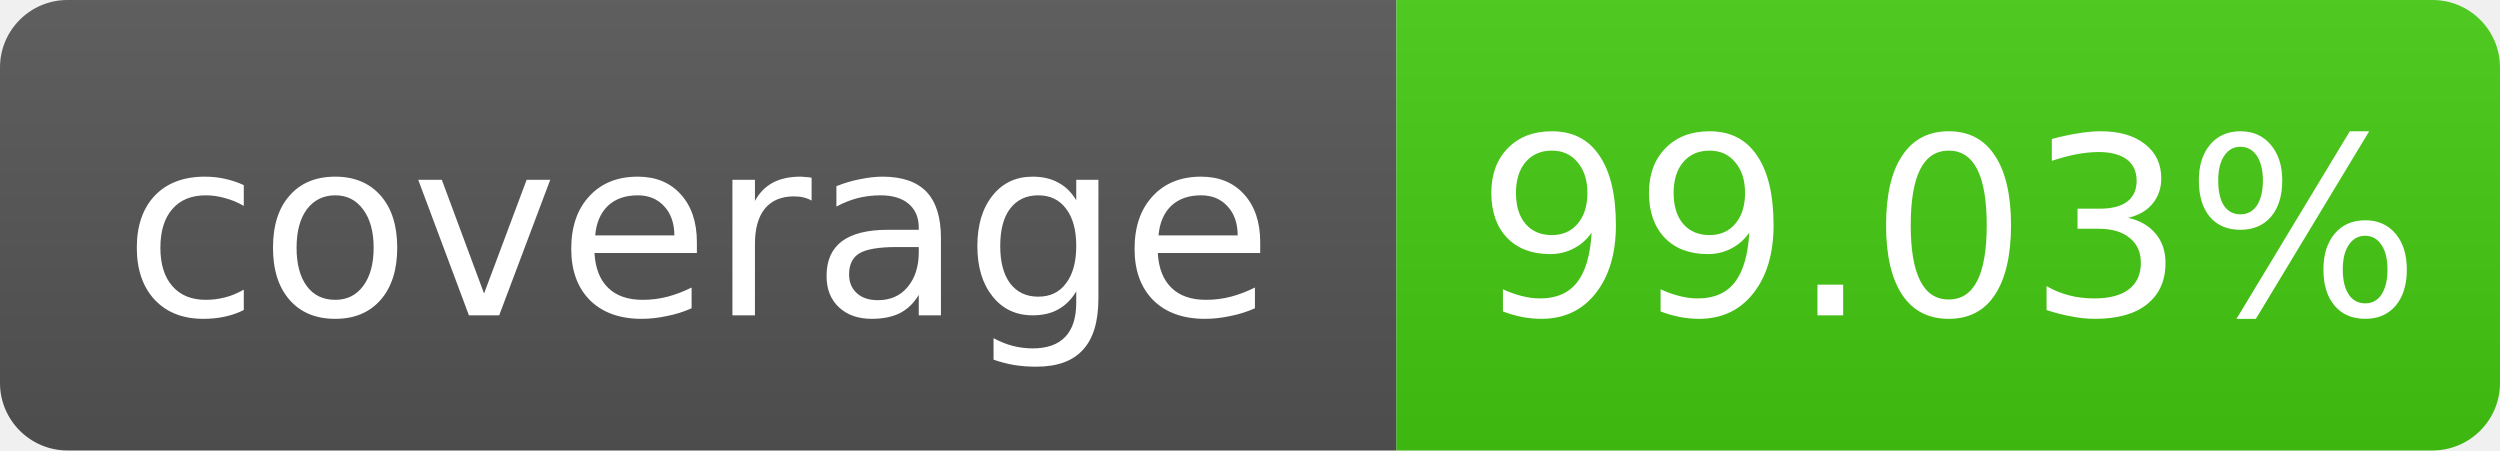
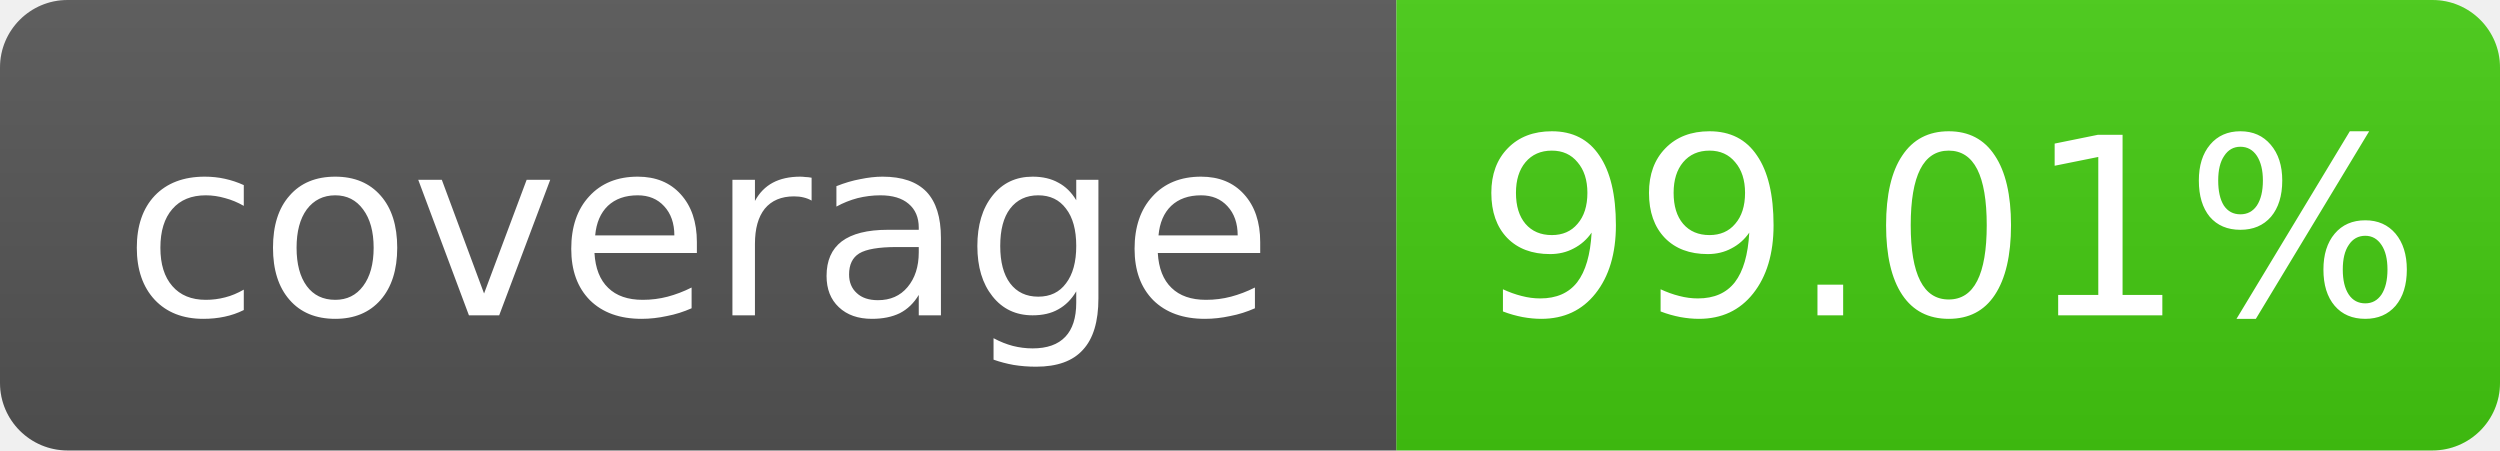
- <svg xmlns="http://www.w3.org/2000/svg" width="111" height="20" role="img" aria-label="coverage: 99.03%">
+ <svg xmlns="http://www.w3.org/2000/svg" width="111" height="20" role="img" aria-label="coverage: 99.01%">
  <linearGradient id="s" x2="0" y2="100%">
    <stop offset="0" stop-color="#bbb" stop-opacity=".1" />
    <stop offset="1" stop-opacity=".1" />
  </linearGradient>
  <clipPath id="r">
    <rect width="111" height="20" rx="3" fill="#fff" />
  </clipPath>
  <g clip-path="url(#r)">
    <rect width="62" height="20" fill="#555" />
    <rect x="62" width="49" height="20" fill="#4c1" />
    <rect width="111" height="20" fill="url(#s)" />
  </g>
  <g fill="#fff" text-anchor="middle" font-family="Verdana,Geneva,DejaVu Sans,sans-serif" font-size="11">
    <text x="31.0" y="14">coverage</text>
-     <text x="86.5" y="14">99.03%</text>
+     <text x="86.5" y="14">99.01%</text>
  </g>
</svg>
